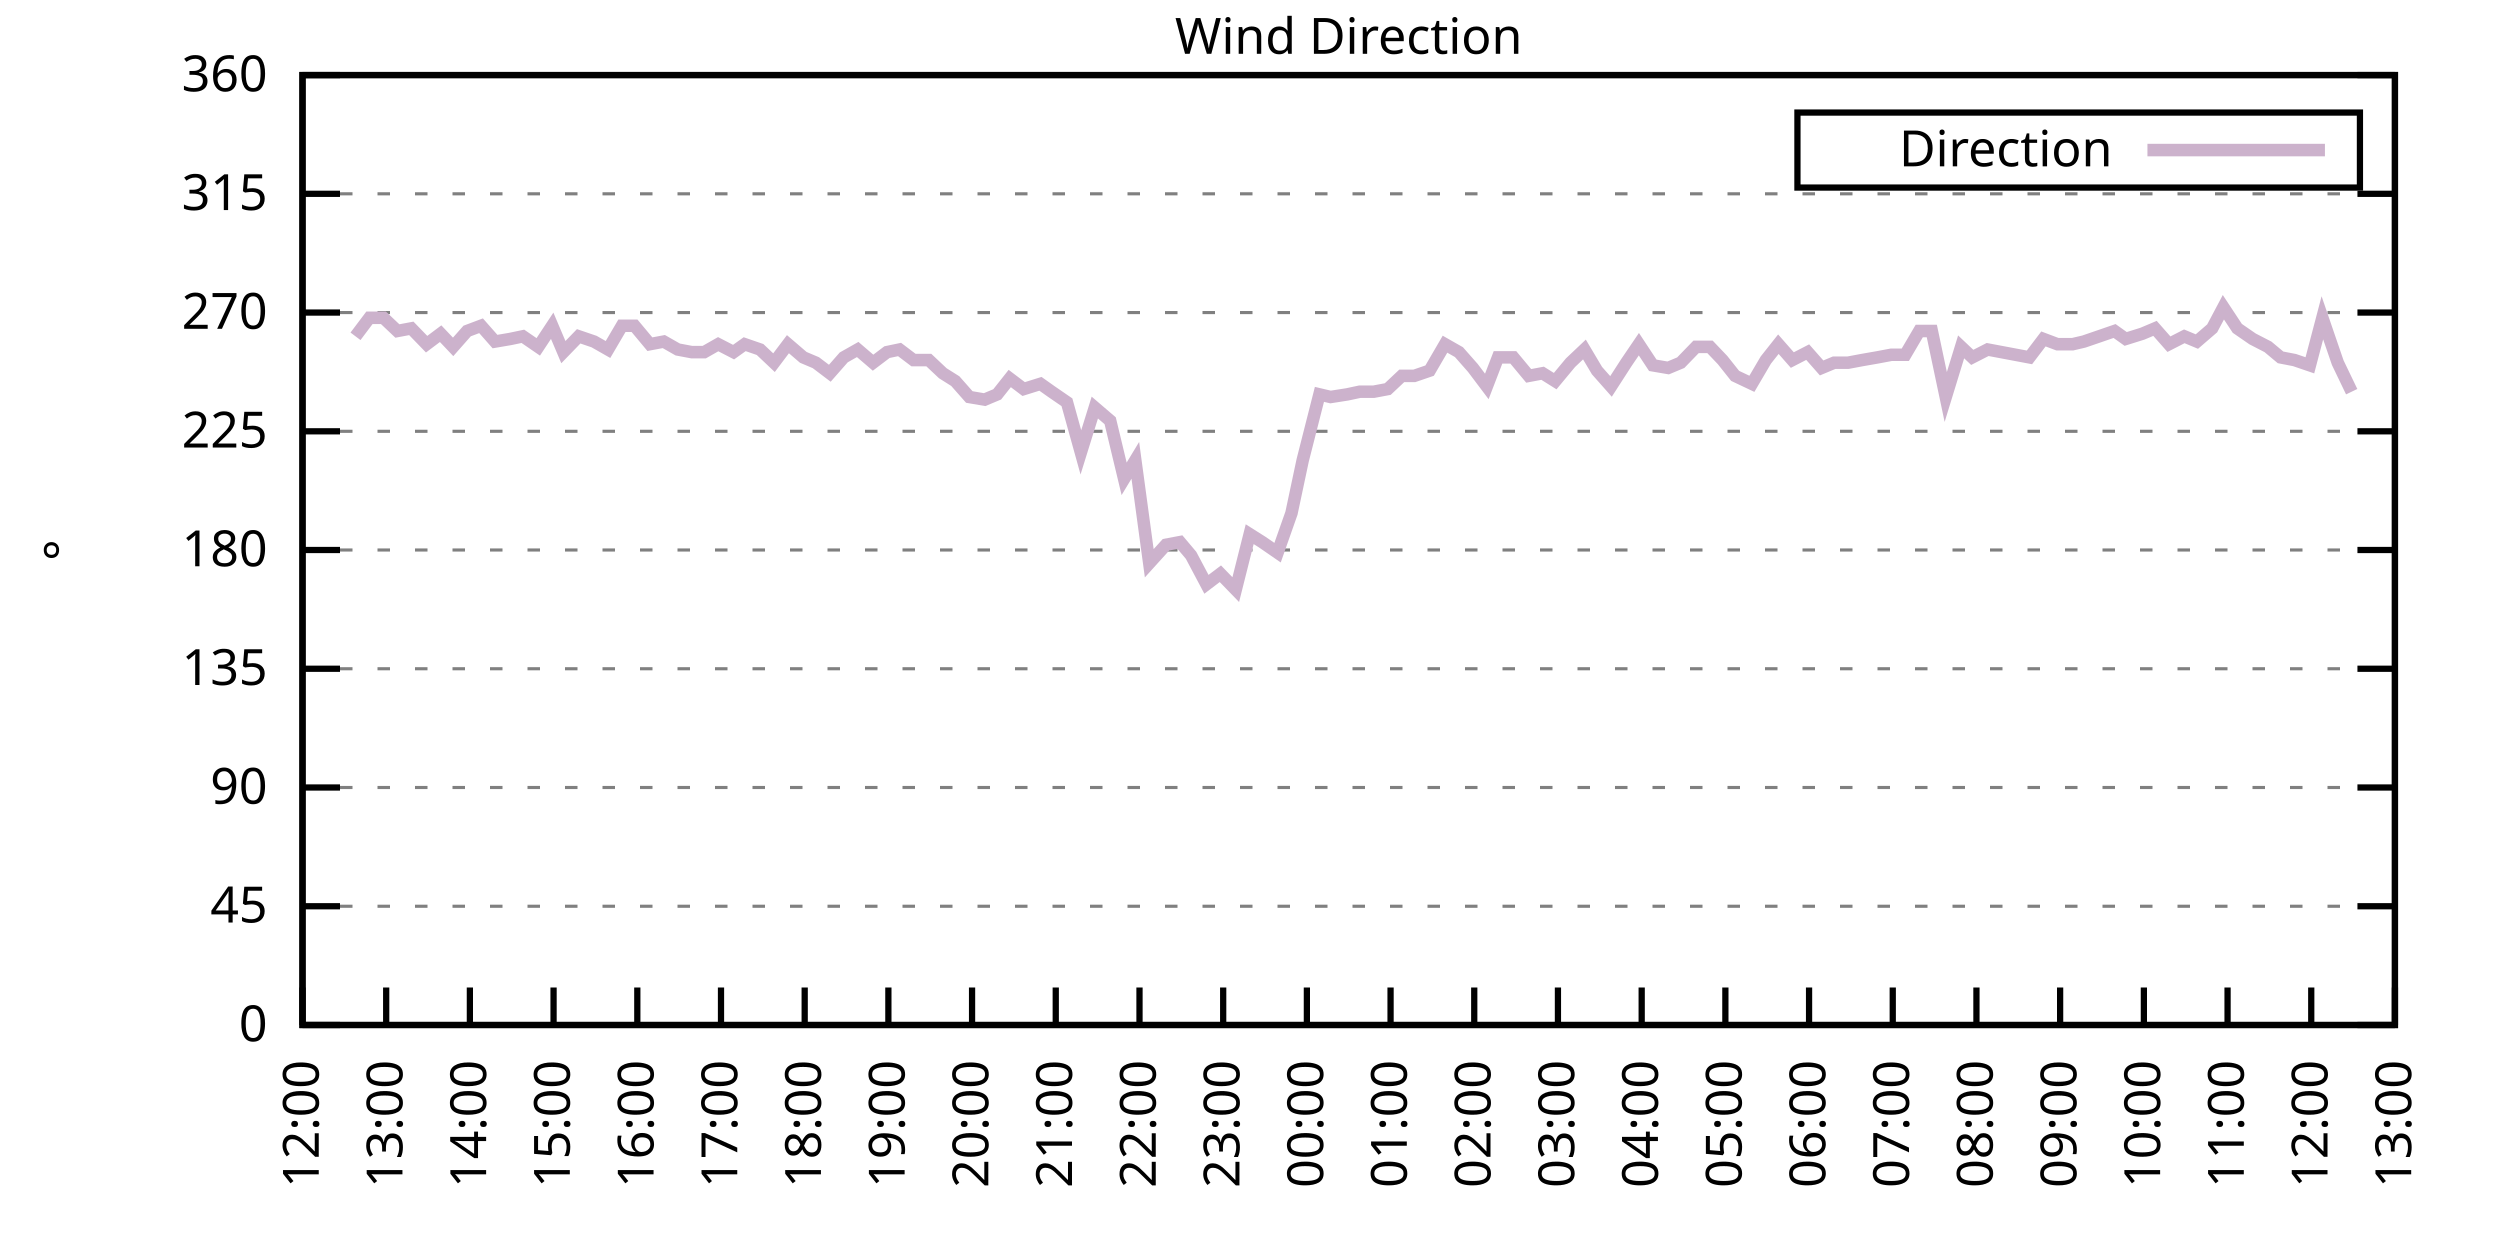
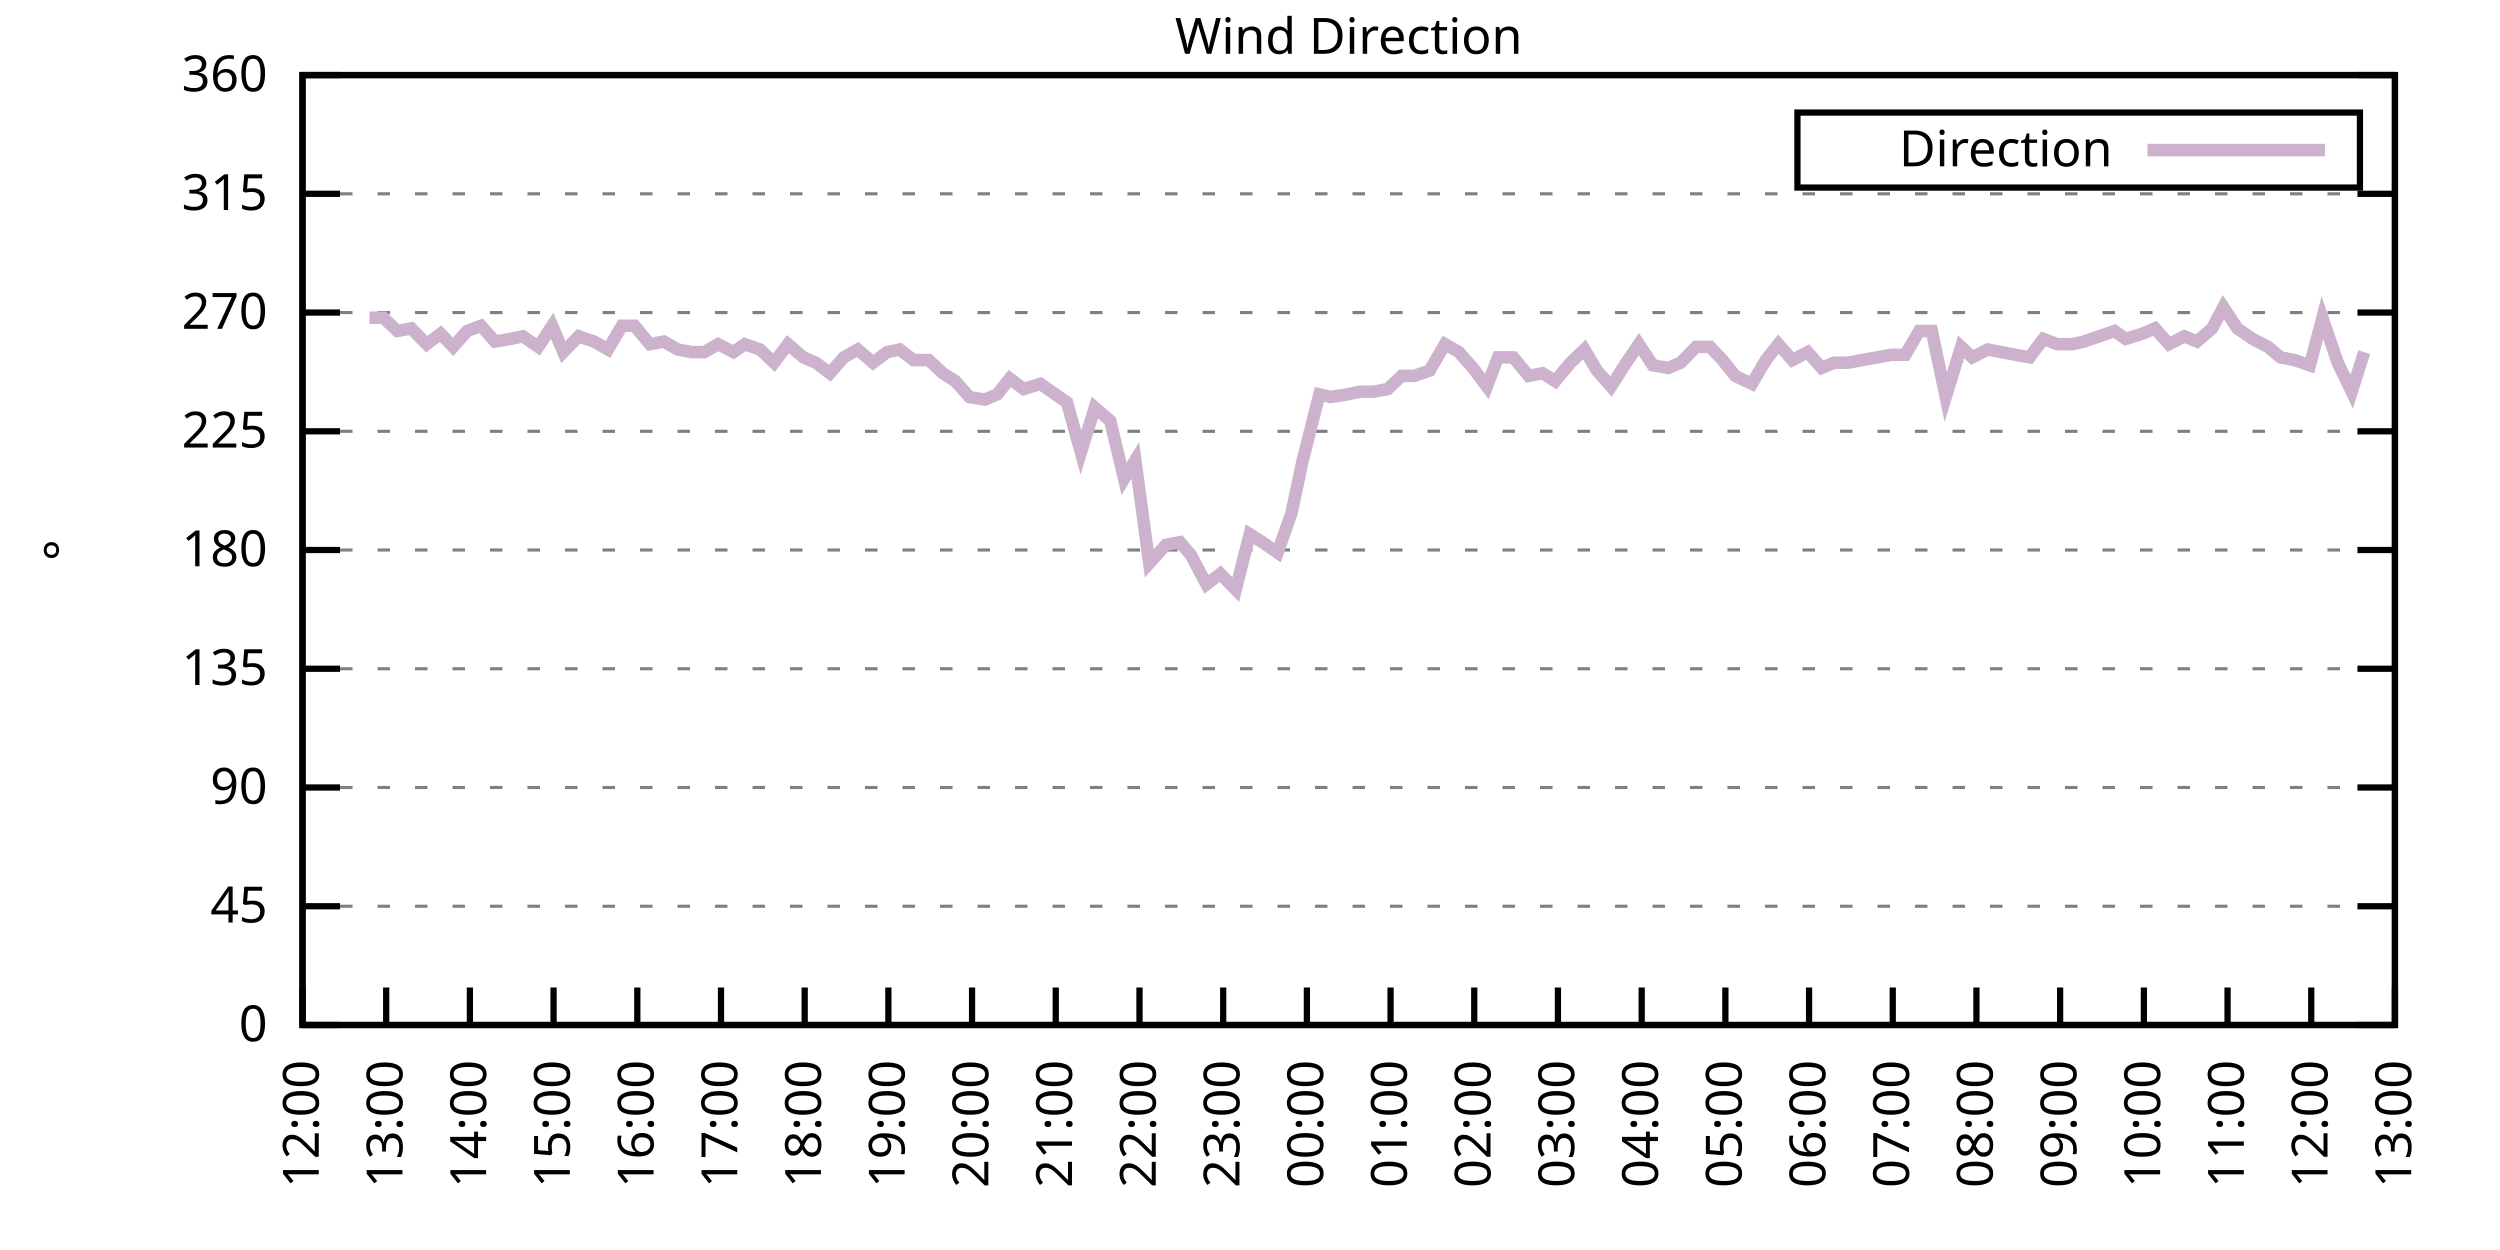
<svg xmlns="http://www.w3.org/2000/svg" xmlns:xlink="http://www.w3.org/1999/xlink" width="400" height="200" viewBox="0 0 400 200">
  <g id="gnuplot_canvas">
    <rect x="0" y="0" width="400" height="200" fill="none" />
    <defs>
      <circle id="gpDot" r="0.5" stroke-width="0.5" stroke="currentColor" />
      <path id="gpPt0" stroke-width="0.333" stroke="currentColor" d="M-1,0 h2 M0,-1 v2" />
      <path id="gpPt1" stroke-width="0.333" stroke="currentColor" d="M-1,-1 L1,1 M1,-1 L-1,1" />
      <path id="gpPt2" stroke-width="0.333" stroke="currentColor" d="M-1,0 L1,0 M0,-1 L0,1 M-1,-1 L1,1 M-1,1 L1,-1" />
      <rect id="gpPt3" stroke-width="0.333" stroke="currentColor" x="-1" y="-1" width="2" height="2" />
      <rect id="gpPt4" stroke-width="0.333" stroke="currentColor" fill="currentColor" x="-1" y="-1" width="2" height="2" />
      <circle id="gpPt5" stroke-width="0.333" stroke="currentColor" cx="0" cy="0" r="1" />
      <use xlink:href="#gpPt5" id="gpPt6" fill="currentColor" stroke="none" />
      <path id="gpPt7" stroke-width="0.333" stroke="currentColor" d="M0,-1.33 L-1.33,0.67 L1.33,0.67 z" />
      <use xlink:href="#gpPt7" id="gpPt8" fill="currentColor" stroke="none" />
      <use xlink:href="#gpPt7" id="gpPt9" stroke="currentColor" transform="rotate(180)" />
      <use xlink:href="#gpPt9" id="gpPt10" fill="currentColor" stroke="none" />
      <use xlink:href="#gpPt3" id="gpPt11" stroke="currentColor" transform="rotate(45)" />
      <use xlink:href="#gpPt11" id="gpPt12" fill="currentColor" stroke="none" />
      <path id="gpPt13" stroke-width="0.333" stroke="currentColor" d="M0,1.330 L1.265,0.411 L0.782,-1.067 L-0.782,-1.076 L-1.265,0.411 z" />
      <use xlink:href="#gpPt13" id="gpPt14" fill="currentColor" stroke="none" />
      <filter id="textbox" filterUnits="objectBoundingBox" x="0" y="0" height="1" width="1">
        <feFlood flood-color="white" flood-opacity="1" result="bgnd" />
        <feComposite in="SourceGraphic" in2="bgnd" operator="atop" />
      </filter>
      <filter id="greybox" filterUnits="objectBoundingBox" x="0" y="0" height="1" width="1">
        <feFlood flood-color="lightgrey" flood-opacity="1" result="grey" />
        <feComposite in="SourceGraphic" in2="grey" operator="atop" />
      </filter>
    </defs>
    <g fill="none" color="white" stroke="currentColor" stroke-width="1.00" stroke-linecap="butt" stroke-linejoin="miter">
</g>
    <g fill="none" color="black" stroke="currentColor" stroke-width="1.00" stroke-linecap="butt" stroke-linejoin="miter">
      <g stroke="none" shape-rendering="crispEdges">
        <polygon fill="rgb(255, 255, 255)" points="48.40,164.00 383.18,164.00 383.18,12.02 48.40,12.02 " />
      </g>
    </g>
    <g fill="none" color="black" stroke="currentColor" stroke-width="1.00" stroke-linecap="butt" stroke-linejoin="miter">
</g>
    <g fill="none" color="black" stroke="black" stroke-width="0.50" stroke-linecap="butt" stroke-linejoin="miter">
</g>
    <g fill="none" color="gray" stroke="currentColor" stroke-width="0.50" stroke-linecap="butt" stroke-linejoin="miter">
      <path stroke="gray" stroke-dasharray="2,4" class="gridline" d="M48.40,164.00 L383.19,164.00  " />
    </g>
    <g fill="none" color="gray" stroke="gray" stroke-width="1.00" stroke-linecap="butt" stroke-linejoin="miter">
</g>
    <g fill="none" color="black" stroke="currentColor" stroke-width="1.00" stroke-linecap="butt" stroke-linejoin="miter">
      <path stroke="black" d="M48.40,164.00 L54.40,164.00 M383.19,164.00 L377.19,164.00  " />
      <g transform="translate(42.80,166.60)" stroke="none" fill="black" font-family="Sans" font-size="8.00" text-anchor="end">
        <text>
          <tspan font-family="Sans"> 0</tspan>
        </text>
      </g>
    </g>
    <g fill="none" color="black" stroke="currentColor" stroke-width="1.00" stroke-linecap="butt" stroke-linejoin="miter">
</g>
    <g fill="none" color="black" stroke="black" stroke-width="0.50" stroke-linecap="butt" stroke-linejoin="miter">
</g>
    <g fill="none" color="gray" stroke="currentColor" stroke-width="0.50" stroke-linecap="butt" stroke-linejoin="miter">
      <path stroke="gray" stroke-dasharray="2,4" class="gridline" d="M48.40,145.00 L383.19,145.00  " />
    </g>
    <g fill="none" color="gray" stroke="gray" stroke-width="1.00" stroke-linecap="butt" stroke-linejoin="miter">
</g>
    <g fill="none" color="black" stroke="currentColor" stroke-width="1.00" stroke-linecap="butt" stroke-linejoin="miter">
      <path stroke="black" d="M48.40,145.00 L54.40,145.00 M383.19,145.00 L377.19,145.00  " />
      <g transform="translate(42.80,147.60)" stroke="none" fill="black" font-family="Sans" font-size="8.00" text-anchor="end">
        <text>
          <tspan font-family="Sans"> 45</tspan>
        </text>
      </g>
    </g>
    <g fill="none" color="black" stroke="currentColor" stroke-width="1.00" stroke-linecap="butt" stroke-linejoin="miter">
</g>
    <g fill="none" color="black" stroke="black" stroke-width="0.50" stroke-linecap="butt" stroke-linejoin="miter">
</g>
    <g fill="none" color="gray" stroke="currentColor" stroke-width="0.50" stroke-linecap="butt" stroke-linejoin="miter">
      <path stroke="gray" stroke-dasharray="2,4" class="gridline" d="M48.40,126.00 L383.19,126.00  " />
    </g>
    <g fill="none" color="gray" stroke="gray" stroke-width="1.00" stroke-linecap="butt" stroke-linejoin="miter">
</g>
    <g fill="none" color="black" stroke="currentColor" stroke-width="1.00" stroke-linecap="butt" stroke-linejoin="miter">
      <path stroke="black" d="M48.40,126.00 L54.40,126.00 M383.19,126.00 L377.19,126.00  " />
      <g transform="translate(42.80,128.60)" stroke="none" fill="black" font-family="Sans" font-size="8.00" text-anchor="end">
        <text>
          <tspan font-family="Sans"> 90</tspan>
        </text>
      </g>
    </g>
    <g fill="none" color="black" stroke="currentColor" stroke-width="1.00" stroke-linecap="butt" stroke-linejoin="miter">
</g>
    <g fill="none" color="black" stroke="black" stroke-width="0.50" stroke-linecap="butt" stroke-linejoin="miter">
</g>
    <g fill="none" color="gray" stroke="currentColor" stroke-width="0.50" stroke-linecap="butt" stroke-linejoin="miter">
      <path stroke="gray" stroke-dasharray="2,4" class="gridline" d="M48.40,107.00 L383.19,107.00  " />
    </g>
    <g fill="none" color="gray" stroke="gray" stroke-width="1.00" stroke-linecap="butt" stroke-linejoin="miter">
</g>
    <g fill="none" color="black" stroke="currentColor" stroke-width="1.00" stroke-linecap="butt" stroke-linejoin="miter">
      <path stroke="black" d="M48.40,107.00 L54.40,107.00 M383.19,107.00 L377.19,107.00  " />
      <g transform="translate(42.80,109.60)" stroke="none" fill="black" font-family="Sans" font-size="8.00" text-anchor="end">
        <text>
          <tspan font-family="Sans"> 135</tspan>
        </text>
      </g>
    </g>
    <g fill="none" color="black" stroke="currentColor" stroke-width="1.00" stroke-linecap="butt" stroke-linejoin="miter">
</g>
    <g fill="none" color="black" stroke="black" stroke-width="0.50" stroke-linecap="butt" stroke-linejoin="miter">
</g>
    <g fill="none" color="gray" stroke="currentColor" stroke-width="0.50" stroke-linecap="butt" stroke-linejoin="miter">
      <path stroke="gray" stroke-dasharray="2,4" class="gridline" d="M48.40,88.00 L383.19,88.00  " />
    </g>
    <g fill="none" color="gray" stroke="gray" stroke-width="1.00" stroke-linecap="butt" stroke-linejoin="miter">
</g>
    <g fill="none" color="black" stroke="currentColor" stroke-width="1.00" stroke-linecap="butt" stroke-linejoin="miter">
      <path stroke="black" d="M48.40,88.00 L54.40,88.00 M383.19,88.00 L377.19,88.00  " />
      <g transform="translate(42.80,90.60)" stroke="none" fill="black" font-family="Sans" font-size="8.00" text-anchor="end">
        <text>
          <tspan font-family="Sans"> 180</tspan>
        </text>
      </g>
    </g>
    <g fill="none" color="black" stroke="currentColor" stroke-width="1.00" stroke-linecap="butt" stroke-linejoin="miter">
</g>
    <g fill="none" color="black" stroke="black" stroke-width="0.50" stroke-linecap="butt" stroke-linejoin="miter">
</g>
    <g fill="none" color="gray" stroke="currentColor" stroke-width="0.50" stroke-linecap="butt" stroke-linejoin="miter">
      <path stroke="gray" stroke-dasharray="2,4" class="gridline" d="M48.40,69.01 L383.19,69.01  " />
    </g>
    <g fill="none" color="gray" stroke="gray" stroke-width="1.00" stroke-linecap="butt" stroke-linejoin="miter">
</g>
    <g fill="none" color="black" stroke="currentColor" stroke-width="1.00" stroke-linecap="butt" stroke-linejoin="miter">
      <path stroke="black" d="M48.40,69.01 L54.40,69.01 M383.19,69.01 L377.19,69.01  " />
      <g transform="translate(42.80,71.61)" stroke="none" fill="black" font-family="Sans" font-size="8.00" text-anchor="end">
        <text>
          <tspan font-family="Sans"> 225</tspan>
        </text>
      </g>
    </g>
    <g fill="none" color="black" stroke="currentColor" stroke-width="1.00" stroke-linecap="butt" stroke-linejoin="miter">
</g>
    <g fill="none" color="black" stroke="black" stroke-width="0.50" stroke-linecap="butt" stroke-linejoin="miter">
</g>
    <g fill="none" color="gray" stroke="currentColor" stroke-width="0.50" stroke-linecap="butt" stroke-linejoin="miter">
      <path stroke="gray" stroke-dasharray="2,4" class="gridline" d="M48.40,50.01 L383.19,50.01  " />
    </g>
    <g fill="none" color="gray" stroke="gray" stroke-width="1.00" stroke-linecap="butt" stroke-linejoin="miter">
</g>
    <g fill="none" color="black" stroke="currentColor" stroke-width="1.00" stroke-linecap="butt" stroke-linejoin="miter">
      <path stroke="black" d="M48.40,50.01 L54.40,50.01 M383.19,50.01 L377.19,50.01  " />
      <g transform="translate(42.80,52.61)" stroke="none" fill="black" font-family="Sans" font-size="8.00" text-anchor="end">
        <text>
          <tspan font-family="Sans"> 270</tspan>
        </text>
      </g>
    </g>
    <g fill="none" color="black" stroke="currentColor" stroke-width="1.00" stroke-linecap="butt" stroke-linejoin="miter">
</g>
    <g fill="none" color="black" stroke="black" stroke-width="0.50" stroke-linecap="butt" stroke-linejoin="miter">
</g>
    <g fill="none" color="gray" stroke="currentColor" stroke-width="0.50" stroke-linecap="butt" stroke-linejoin="miter">
      <path stroke="gray" stroke-dasharray="2,4" class="gridline" d="M48.40,31.01 L383.19,31.01  " />
    </g>
    <g fill="none" color="gray" stroke="gray" stroke-width="1.00" stroke-linecap="butt" stroke-linejoin="miter">
</g>
    <g fill="none" color="black" stroke="currentColor" stroke-width="1.00" stroke-linecap="butt" stroke-linejoin="miter">
      <path stroke="black" d="M48.40,31.01 L54.40,31.01 M383.19,31.01 L377.19,31.01  " />
      <g transform="translate(42.80,33.61)" stroke="none" fill="black" font-family="Sans" font-size="8.00" text-anchor="end">
        <text>
          <tspan font-family="Sans"> 315</tspan>
        </text>
      </g>
    </g>
    <g fill="none" color="black" stroke="currentColor" stroke-width="1.00" stroke-linecap="butt" stroke-linejoin="miter">
</g>
    <g fill="none" color="black" stroke="black" stroke-width="0.50" stroke-linecap="butt" stroke-linejoin="miter">
</g>
    <g fill="none" color="gray" stroke="currentColor" stroke-width="0.50" stroke-linecap="butt" stroke-linejoin="miter">
      <path stroke="gray" stroke-dasharray="2,4" class="gridline" d="M48.40,12.01 L383.19,12.01  " />
    </g>
    <g fill="none" color="gray" stroke="gray" stroke-width="1.00" stroke-linecap="butt" stroke-linejoin="miter">
</g>
    <g fill="none" color="black" stroke="currentColor" stroke-width="1.00" stroke-linecap="butt" stroke-linejoin="miter">
      <path stroke="black" d="M48.40,12.01 L54.40,12.01 M383.19,12.01 L377.19,12.01  " />
      <g transform="translate(42.80,14.61)" stroke="none" fill="black" font-family="Sans" font-size="8.00" text-anchor="end">
        <text>
          <tspan font-family="Sans"> 360</tspan>
        </text>
      </g>
    </g>
    <g fill="none" color="black" stroke="currentColor" stroke-width="1.00" stroke-linecap="butt" stroke-linejoin="miter">
      <path stroke="black" d="M48.40,164.00 L48.40,158.00  " />
      <g transform="translate(51.00,169.60) rotate(270.00)" stroke="none" fill="black" font-family="Sans" font-size="8.00" text-anchor="end">
        <text>
          <tspan font-family="Sans">12:00</tspan>
        </text>
      </g>
    </g>
    <g fill="none" color="black" stroke="currentColor" stroke-width="1.00" stroke-linecap="butt" stroke-linejoin="miter">
      <path stroke="black" d="M61.79,164.00 L61.79,158.00  " />
      <g transform="translate(64.39,169.60) rotate(270.00)" stroke="none" fill="black" font-family="Sans" font-size="8.00" text-anchor="end">
        <text>
          <tspan font-family="Sans">13:00</tspan>
        </text>
      </g>
    </g>
    <g fill="none" color="black" stroke="currentColor" stroke-width="1.00" stroke-linecap="butt" stroke-linejoin="miter">
      <path stroke="black" d="M75.18,164.00 L75.18,158.00  " />
      <g transform="translate(77.78,169.60) rotate(270.00)" stroke="none" fill="black" font-family="Sans" font-size="8.00" text-anchor="end">
        <text>
          <tspan font-family="Sans">14:00</tspan>
        </text>
      </g>
    </g>
    <g fill="none" color="black" stroke="currentColor" stroke-width="1.00" stroke-linecap="butt" stroke-linejoin="miter">
      <path stroke="black" d="M88.57,164.00 L88.57,158.00  " />
      <g transform="translate(91.17,169.60) rotate(270.00)" stroke="none" fill="black" font-family="Sans" font-size="8.00" text-anchor="end">
        <text>
          <tspan font-family="Sans">15:00</tspan>
        </text>
      </g>
    </g>
    <g fill="none" color="black" stroke="currentColor" stroke-width="1.00" stroke-linecap="butt" stroke-linejoin="miter">
      <path stroke="black" d="M101.97,164.00 L101.97,158.00  " />
      <g transform="translate(104.57,169.60) rotate(270.00)" stroke="none" fill="black" font-family="Sans" font-size="8.00" text-anchor="end">
        <text>
          <tspan font-family="Sans">16:00</tspan>
        </text>
      </g>
    </g>
    <g fill="none" color="black" stroke="currentColor" stroke-width="1.00" stroke-linecap="butt" stroke-linejoin="miter">
      <path stroke="black" d="M115.36,164.00 L115.36,158.00  " />
      <g transform="translate(117.96,169.60) rotate(270.00)" stroke="none" fill="black" font-family="Sans" font-size="8.00" text-anchor="end">
        <text>
          <tspan font-family="Sans">17:00</tspan>
        </text>
      </g>
    </g>
    <g fill="none" color="black" stroke="currentColor" stroke-width="1.00" stroke-linecap="butt" stroke-linejoin="miter">
      <path stroke="black" d="M128.75,164.00 L128.75,158.00  " />
      <g transform="translate(131.35,169.60) rotate(270.00)" stroke="none" fill="black" font-family="Sans" font-size="8.00" text-anchor="end">
        <text>
          <tspan font-family="Sans">18:00</tspan>
        </text>
      </g>
    </g>
    <g fill="none" color="black" stroke="currentColor" stroke-width="1.00" stroke-linecap="butt" stroke-linejoin="miter">
      <path stroke="black" d="M142.14,164.00 L142.14,158.00  " />
      <g transform="translate(144.74,169.60) rotate(270.00)" stroke="none" fill="black" font-family="Sans" font-size="8.00" text-anchor="end">
        <text>
          <tspan font-family="Sans">19:00</tspan>
        </text>
      </g>
    </g>
    <g fill="none" color="black" stroke="currentColor" stroke-width="1.00" stroke-linecap="butt" stroke-linejoin="miter">
      <path stroke="black" d="M155.53,164.00 L155.53,158.00  " />
      <g transform="translate(158.13,169.60) rotate(270.00)" stroke="none" fill="black" font-family="Sans" font-size="8.00" text-anchor="end">
        <text>
          <tspan font-family="Sans">20:00</tspan>
        </text>
      </g>
    </g>
    <g fill="none" color="black" stroke="currentColor" stroke-width="1.00" stroke-linecap="butt" stroke-linejoin="miter">
      <path stroke="black" d="M168.92,164.00 L168.92,158.00  " />
      <g transform="translate(171.52,169.60) rotate(270.00)" stroke="none" fill="black" font-family="Sans" font-size="8.00" text-anchor="end">
        <text>
          <tspan font-family="Sans">21:00</tspan>
        </text>
      </g>
    </g>
    <g fill="none" color="black" stroke="currentColor" stroke-width="1.00" stroke-linecap="butt" stroke-linejoin="miter">
      <path stroke="black" d="M182.32,164.00 L182.32,158.00  " />
      <g transform="translate(184.92,169.60) rotate(270.00)" stroke="none" fill="black" font-family="Sans" font-size="8.00" text-anchor="end">
        <text>
          <tspan font-family="Sans">22:00</tspan>
        </text>
      </g>
    </g>
    <g fill="none" color="black" stroke="currentColor" stroke-width="1.00" stroke-linecap="butt" stroke-linejoin="miter">
      <path stroke="black" d="M195.71,164.00 L195.71,158.00  " />
      <g transform="translate(198.31,169.60) rotate(270.00)" stroke="none" fill="black" font-family="Sans" font-size="8.00" text-anchor="end">
        <text>
          <tspan font-family="Sans">23:00</tspan>
        </text>
      </g>
    </g>
    <g fill="none" color="black" stroke="currentColor" stroke-width="1.00" stroke-linecap="butt" stroke-linejoin="miter">
      <path stroke="black" d="M209.10,164.00 L209.10,158.00  " />
      <g transform="translate(211.70,169.60) rotate(270.00)" stroke="none" fill="black" font-family="Sans" font-size="8.00" text-anchor="end">
        <text>
          <tspan font-family="Sans">00:00</tspan>
        </text>
      </g>
    </g>
    <g fill="none" color="black" stroke="currentColor" stroke-width="1.00" stroke-linecap="butt" stroke-linejoin="miter">
      <path stroke="black" d="M222.49,164.00 L222.49,158.00  " />
      <g transform="translate(225.09,169.60) rotate(270.00)" stroke="none" fill="black" font-family="Sans" font-size="8.00" text-anchor="end">
        <text>
          <tspan font-family="Sans">01:00</tspan>
        </text>
      </g>
    </g>
    <g fill="none" color="black" stroke="currentColor" stroke-width="1.00" stroke-linecap="butt" stroke-linejoin="miter">
      <path stroke="black" d="M235.88,164.00 L235.88,158.00  " />
      <g transform="translate(238.48,169.60) rotate(270.00)" stroke="none" fill="black" font-family="Sans" font-size="8.00" text-anchor="end">
        <text>
          <tspan font-family="Sans">02:00</tspan>
        </text>
      </g>
    </g>
    <g fill="none" color="black" stroke="currentColor" stroke-width="1.00" stroke-linecap="butt" stroke-linejoin="miter">
      <path stroke="black" d="M249.27,164.00 L249.27,158.00  " />
      <g transform="translate(251.87,169.60) rotate(270.00)" stroke="none" fill="black" font-family="Sans" font-size="8.00" text-anchor="end">
        <text>
          <tspan font-family="Sans">03:00</tspan>
        </text>
      </g>
    </g>
    <g fill="none" color="black" stroke="currentColor" stroke-width="1.00" stroke-linecap="butt" stroke-linejoin="miter">
      <path stroke="black" d="M262.67,164.00 L262.67,158.00  " />
      <g transform="translate(265.27,169.60) rotate(270.00)" stroke="none" fill="black" font-family="Sans" font-size="8.00" text-anchor="end">
        <text>
          <tspan font-family="Sans">04:00</tspan>
        </text>
      </g>
    </g>
    <g fill="none" color="black" stroke="currentColor" stroke-width="1.00" stroke-linecap="butt" stroke-linejoin="miter">
      <path stroke="black" d="M276.06,164.00 L276.06,158.00  " />
      <g transform="translate(278.66,169.60) rotate(270.00)" stroke="none" fill="black" font-family="Sans" font-size="8.00" text-anchor="end">
        <text>
          <tspan font-family="Sans">05:00</tspan>
        </text>
      </g>
    </g>
    <g fill="none" color="black" stroke="currentColor" stroke-width="1.00" stroke-linecap="butt" stroke-linejoin="miter">
      <path stroke="black" d="M289.45,164.00 L289.45,158.00  " />
      <g transform="translate(292.05,169.60) rotate(270.00)" stroke="none" fill="black" font-family="Sans" font-size="8.00" text-anchor="end">
        <text>
          <tspan font-family="Sans">06:00</tspan>
        </text>
      </g>
    </g>
    <g fill="none" color="black" stroke="currentColor" stroke-width="1.00" stroke-linecap="butt" stroke-linejoin="miter">
      <path stroke="black" d="M302.84,164.00 L302.84,158.00  " />
      <g transform="translate(305.44,169.60) rotate(270.00)" stroke="none" fill="black" font-family="Sans" font-size="8.00" text-anchor="end">
        <text>
          <tspan font-family="Sans">07:00</tspan>
        </text>
      </g>
    </g>
    <g fill="none" color="black" stroke="currentColor" stroke-width="1.00" stroke-linecap="butt" stroke-linejoin="miter">
      <path stroke="black" d="M316.23,164.00 L316.23,158.00  " />
      <g transform="translate(318.83,169.60) rotate(270.00)" stroke="none" fill="black" font-family="Sans" font-size="8.00" text-anchor="end">
        <text>
          <tspan font-family="Sans">08:00</tspan>
        </text>
      </g>
    </g>
    <g fill="none" color="black" stroke="currentColor" stroke-width="1.00" stroke-linecap="butt" stroke-linejoin="miter">
      <path stroke="black" d="M329.62,164.00 L329.62,158.00  " />
      <g transform="translate(332.22,169.60) rotate(270.00)" stroke="none" fill="black" font-family="Sans" font-size="8.00" text-anchor="end">
        <text>
          <tspan font-family="Sans">09:00</tspan>
        </text>
      </g>
    </g>
    <g fill="none" color="black" stroke="currentColor" stroke-width="1.00" stroke-linecap="butt" stroke-linejoin="miter">
      <path stroke="black" d="M343.02,164.00 L343.02,158.00  " />
      <g transform="translate(345.62,169.60) rotate(270.00)" stroke="none" fill="black" font-family="Sans" font-size="8.00" text-anchor="end">
        <text>
          <tspan font-family="Sans">10:00</tspan>
        </text>
      </g>
    </g>
    <g fill="none" color="black" stroke="currentColor" stroke-width="1.00" stroke-linecap="butt" stroke-linejoin="miter">
      <path stroke="black" d="M356.41,164.00 L356.41,158.00  " />
      <g transform="translate(359.01,169.60) rotate(270.00)" stroke="none" fill="black" font-family="Sans" font-size="8.00" text-anchor="end">
        <text>
          <tspan font-family="Sans">11:00</tspan>
        </text>
      </g>
    </g>
    <g fill="none" color="black" stroke="currentColor" stroke-width="1.00" stroke-linecap="butt" stroke-linejoin="miter">
      <path stroke="black" d="M369.80,164.00 L369.80,158.00  " />
      <g transform="translate(372.40,169.60) rotate(270.00)" stroke="none" fill="black" font-family="Sans" font-size="8.00" text-anchor="end">
        <text>
          <tspan font-family="Sans">12:00</tspan>
        </text>
      </g>
    </g>
    <g fill="none" color="black" stroke="currentColor" stroke-width="1.00" stroke-linecap="butt" stroke-linejoin="miter">
      <path stroke="black" d="M383.19,164.00 L383.19,158.00  " />
      <g transform="translate(385.79,169.60) rotate(270.00)" stroke="none" fill="black" font-family="Sans" font-size="8.00" text-anchor="end">
        <text>
          <tspan font-family="Sans">13:00</tspan>
        </text>
      </g>
    </g>
    <g fill="none" color="black" stroke="currentColor" stroke-width="1.00" stroke-linecap="butt" stroke-linejoin="miter">
</g>
    <g fill="none" color="black" stroke="currentColor" stroke-width="1.00" stroke-linecap="butt" stroke-linejoin="miter">
      <path stroke="black" d="M48.40,12.01 L48.40,164.00 L383.19,164.00 L383.19,12.01 L48.40,12.01 Z  " />
    </g>
    <g fill="none" color="black" stroke="currentColor" stroke-width="1.00" stroke-linecap="butt" stroke-linejoin="miter">
</g>
    <g fill="none" color="black" stroke="currentColor" stroke-width="1.00" stroke-linecap="butt" stroke-linejoin="miter">
      <path stroke="black" d="M287.59,30.01 L287.59,18.01 L377.59,18.01 L377.59,30.01 L287.59,30.01 Z  " />
    </g>
    <g id="Wind_direction_plot_1">
      <g fill="none" color="white" stroke="black" stroke-width="2.00" stroke-linecap="butt" stroke-linejoin="miter">
</g>
      <g fill="none" color="black" stroke="currentColor" stroke-width="2.00" stroke-linecap="butt" stroke-linejoin="miter">
        <g transform="translate(337.99,26.61)" stroke="none" fill="black" font-family="Sans" font-size="8.00" text-anchor="end">
          <text>
            <tspan font-family="Sans">Direction</tspan>
          </text>
        </g>
      </g>
      <g fill="none" color="black" stroke="currentColor" stroke-width="2.00" stroke-linecap="butt" stroke-linejoin="miter">
-         <path stroke="rgb(204, 178, 204)" d="M343.59,24.01 L371.99,24.01 M56.88,53.81 L59.11,50.85 L61.35,50.85 L63.58,52.96 L65.81,52.54 L68.26,55.07   L70.50,53.39 L72.50,55.50 L74.74,52.96 L76.97,52.12 L79.20,54.65 L81.66,54.23 L83.66,53.81 L86.12,55.50   L88.35,52.12 L90.14,56.34 L92.59,53.81 L95.05,54.65 L97.28,55.92 L99.51,52.12 L101.52,52.12 L103.98,55.07   L106.21,54.65 L108.44,55.92 L110.67,56.34 L112.68,56.34 L114.91,55.07 L117.37,56.34 L119.15,55.07 L121.61,55.92   L123.84,58.03 L126.07,55.07 L128.53,57.18 L130.54,58.03 L132.77,59.72 L135.00,57.18 L137.23,55.92 L139.69,58.03   L141.92,56.34 L143.93,55.92 L146.16,57.61 L148.61,57.61 L150.85,59.72 L152.85,60.98 L155.09,63.52 L157.54,63.94   L159.55,63.10 L161.56,60.56 L163.79,62.25 L166.47,61.41 L168.25,62.67 L170.71,64.36 L172.94,72.38 L175.17,65.21   L177.63,67.32 L179.86,76.61 L181.65,73.65 L183.88,90.12 L186.56,87.16 L188.79,86.74 L190.57,88.85 L193.03,93.49   L195.26,91.80 L197.72,94.34 L199.95,85.47 L201.96,86.74 L204.41,88.43 L206.64,82.09 L208.43,73.65 L211.11,63.10   L212.89,63.52 L215.57,63.10 L217.58,62.67 L219.81,62.67 L222.04,62.25 L224.28,60.14 L226.29,60.14 L228.74,59.30   L231.20,55.07 L233.43,56.34 L235.66,58.87 L237.89,61.83 L239.68,57.18 L242.13,57.18 L244.59,60.14 L246.82,59.72   L248.83,60.98 L251.28,58.03 L253.51,55.92 L255.52,59.30 L257.76,61.83 L260.21,58.03 L262.22,55.07 L264.45,58.45   L266.91,58.87 L268.92,58.03 L271.37,55.50 L273.60,55.50 L275.61,57.61 L277.62,60.14 L280.30,61.41 L282.53,57.61   L284.54,55.07 L286.77,57.61 L289.23,56.34 L291.46,58.87 L293.47,58.03 L295.70,58.03 L297.93,57.61 L300.39,57.18   L302.62,56.76 L304.85,56.76 L307.08,52.96 L309.09,52.96 L311.32,63.52 L313.78,55.50 L315.56,57.18 L318.02,55.92   L320.25,56.34 L324.71,57.18 L326.95,54.23 L329.18,55.07 L331.63,55.07 L333.42,54.65 L335.87,53.81 L338.33,52.96   L340.11,54.23 L342.79,53.39 L344.80,52.54 L347.03,55.07 L349.49,53.81 L351.50,54.65 L353.95,52.54 L355.74,49.16   L357.97,52.54 L360.42,54.23 L362.88,55.50 L364.89,57.18 L367.12,57.61 L369.58,58.45 L371.58,50.85 L374.04,58.03   L376.27,62.67  " />
+         <path stroke="rgb(204, 178, 204)" d="M343.59,24.01 L371.99,24.01 M59.11,50.85 L61.35,50.85 L63.58,52.96 L65.81,52.54 L68.26,55.07 L70.50,53.39   L72.50,55.50 L74.74,52.96 L76.97,52.12 L79.20,54.65 L81.66,54.23 L83.66,53.81 L86.12,55.50 L88.35,52.12   L90.14,56.34 L92.59,53.81 L95.05,54.65 L97.28,55.92 L99.51,52.12 L101.52,52.12 L103.98,55.07 L106.21,54.65   L108.44,55.92 L110.67,56.34 L112.68,56.34 L114.91,55.07 L117.37,56.34 L119.15,55.07 L121.61,55.92 L123.84,58.03   L126.07,55.07 L128.53,57.18 L130.54,58.03 L132.77,59.72 L135.00,57.18 L137.23,55.92 L139.69,58.03 L141.92,56.34   L143.93,55.92 L146.16,57.61 L148.61,57.61 L150.85,59.72 L152.85,60.98 L155.09,63.52 L157.54,63.94 L159.55,63.10   L161.56,60.56 L163.79,62.25 L166.47,61.41 L168.25,62.67 L170.71,64.36 L172.94,72.38 L175.17,65.21 L177.63,67.32   L179.86,76.61 L181.65,73.65 L183.88,90.12 L186.56,87.16 L188.79,86.74 L190.57,88.85 L193.03,93.49 L195.26,91.80   L197.72,94.34 L199.95,85.47 L201.96,86.74 L204.41,88.43 L206.64,82.09 L208.43,73.65 L211.11,63.10 L212.89,63.52   L215.57,63.10 L217.58,62.67 L219.81,62.67 L222.04,62.25 L224.28,60.14 L226.29,60.14 L228.74,59.30 L231.20,55.07   L233.43,56.34 L235.66,58.87 L237.89,61.83 L239.68,57.18 L242.13,57.18 L244.59,60.14 L246.82,59.72 L248.83,60.98   L251.28,58.03 L253.51,55.92 L255.52,59.30 L257.76,61.83 L260.21,58.03 L262.22,55.07 L264.45,58.45 L266.91,58.87   L268.92,58.03 L271.37,55.50 L273.60,55.50 L275.61,57.61 L277.62,60.14 L280.30,61.41 L282.53,57.61 L284.54,55.07   L286.77,57.61 L289.23,56.34 L291.46,58.87 L293.47,58.03 L295.70,58.03 L297.93,57.61 L300.39,57.18 L302.62,56.76   L304.85,56.76 L307.08,52.96 L309.09,52.96 L311.32,63.52 L313.78,55.50 L315.56,57.18 L318.02,55.92 L320.25,56.34   L324.71,57.18 L326.95,54.23 L329.18,55.07 L331.63,55.07 L333.42,54.65 L335.87,53.81 L338.33,52.96 L340.11,54.23   L342.79,53.39 L344.80,52.54 L347.03,55.07 L349.49,53.81 L351.50,54.65 L353.95,52.54 L355.74,49.16 L357.97,52.54   L360.42,54.23 L362.88,55.50 L364.89,57.18 L367.12,57.61 L369.58,58.45 L371.58,50.85 L374.04,58.03 L376.27,62.67   L378.28,56.34  " />
      </g>
    </g>
    <g fill="none" color="black" stroke="currentColor" stroke-width="2.00" stroke-linecap="butt" stroke-linejoin="miter">
</g>
    <g fill="none" color="black" stroke="black" stroke-width="1.00" stroke-linecap="butt" stroke-linejoin="miter">
</g>
    <g fill="none" color="black" stroke="currentColor" stroke-width="1.00" stroke-linecap="butt" stroke-linejoin="miter">
      <path stroke="black" d="M48.40,12.01 L48.40,164.00 L383.19,164.00 L383.19,12.01 L48.40,12.01 Z  " />
      <g transform="translate(12.80,88.01) rotate(270.00)" stroke="none" fill="black" font-family="Sans" font-size="8.00" text-anchor="middle">
        <text>
          <tspan font-family="Sans">°</tspan>
        </text>
      </g>
    </g>
    <g fill="none" color="black" stroke="currentColor" stroke-width="1.00" stroke-linecap="butt" stroke-linejoin="miter">
</g>
    <g fill="none" color="black" stroke="currentColor" stroke-width="1.00" stroke-linecap="butt" stroke-linejoin="miter">
      <g transform="translate(215.79,8.61)" stroke="none" fill="black" font-family="Sans" font-size="8.00" text-anchor="middle">
        <text>
          <tspan font-family="Sans">Wind Direction</tspan>
        </text>
      </g>
    </g>
    <g fill="none" color="black" stroke="currentColor" stroke-width="1.00" stroke-linecap="butt" stroke-linejoin="miter">
</g>
  </g>
</svg>
